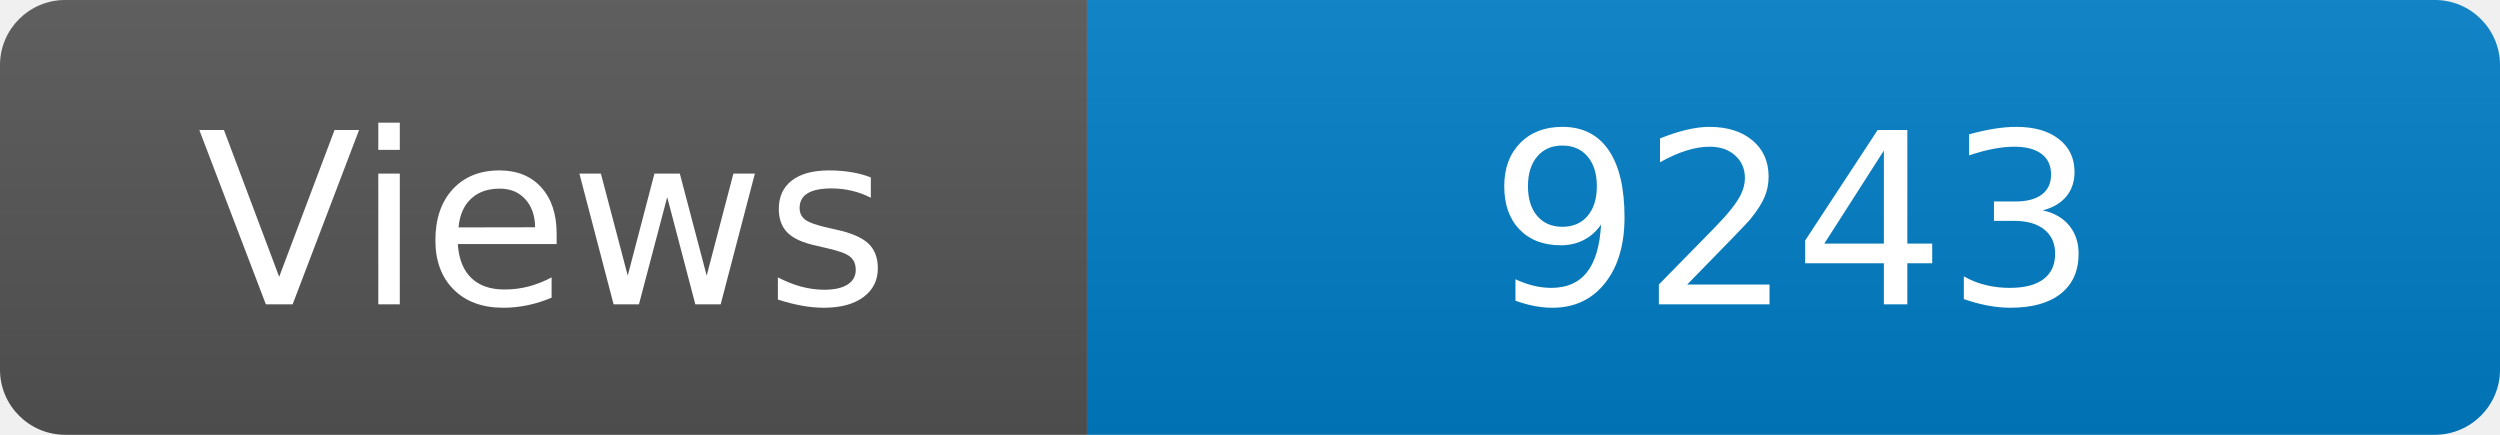
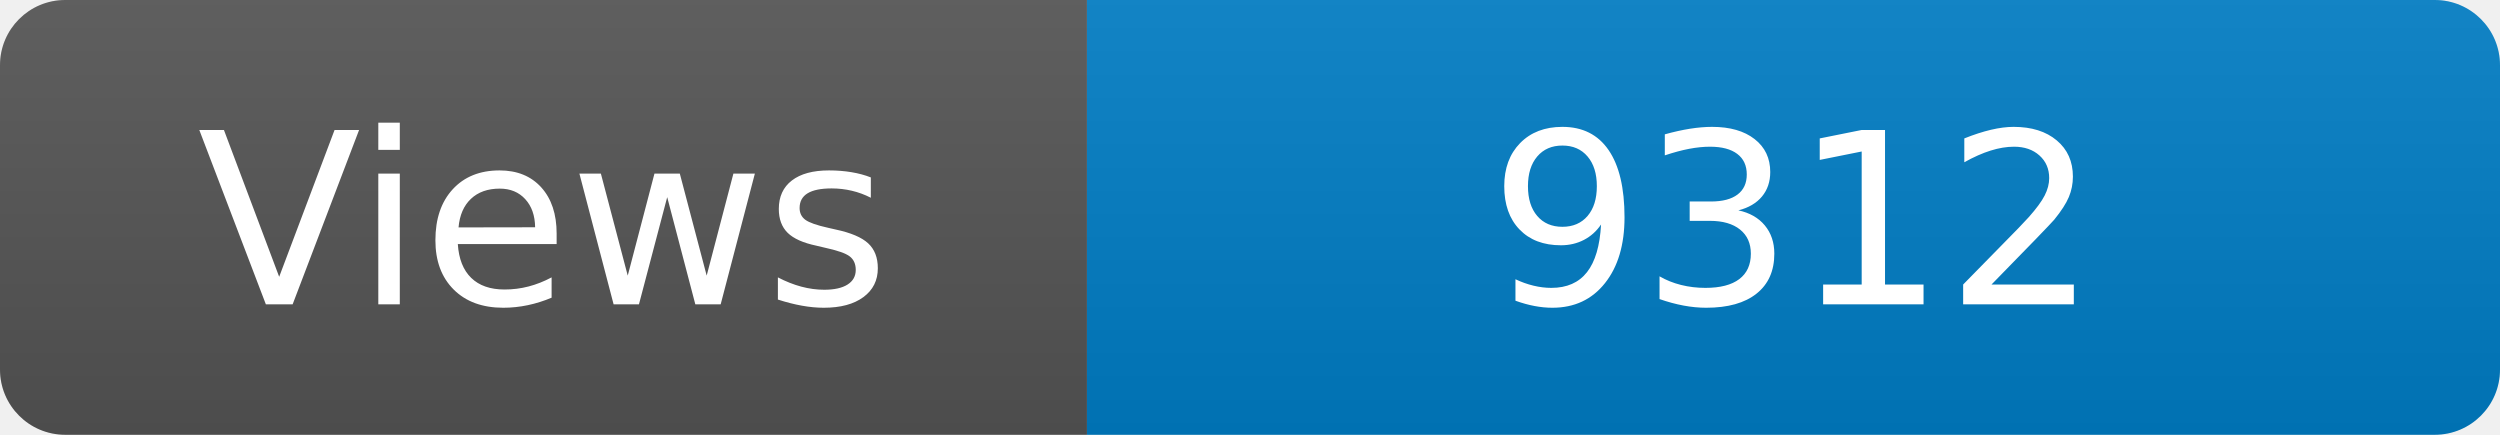
<svg xmlns="http://www.w3.org/2000/svg" width="115" height="20" role="img" aria-label="Maintained?: yes">
  <linearGradient id="s" x2="0" y2="100%">
    <stop offset="0" stop-color="#bbb" stop-opacity=".1" />
    <stop offset="1" stop-opacity=".1" />
  </linearGradient>
  <clipPath id="r">
    <rect width="115" height="20" rx="3" fill="#fff" />
  </clipPath>
  <g clip-path="url(#r)">
    <rect width="50" height="20" fill="#555" />
    <rect x="50" width="160" height="20" fill="#007ec6" />
    <rect width="115" height="20" fill="url(#s)" />
  </g>
  <g fill="#fff" text-anchor="middle" font-family="Verdana,Geneva,DejaVu Sans,sans-serif" font-size="110">
    <text x="250" y="140" transform="scale(.1)" fill="#fff">Views</text>
-     <text x="825" y="140" transform="scale(.1)" fill="#fff">9243</text>
+     <text x="825" y="140" transform="scale(.1)" fill="#fff">9312</text>
  </g>
</svg>
